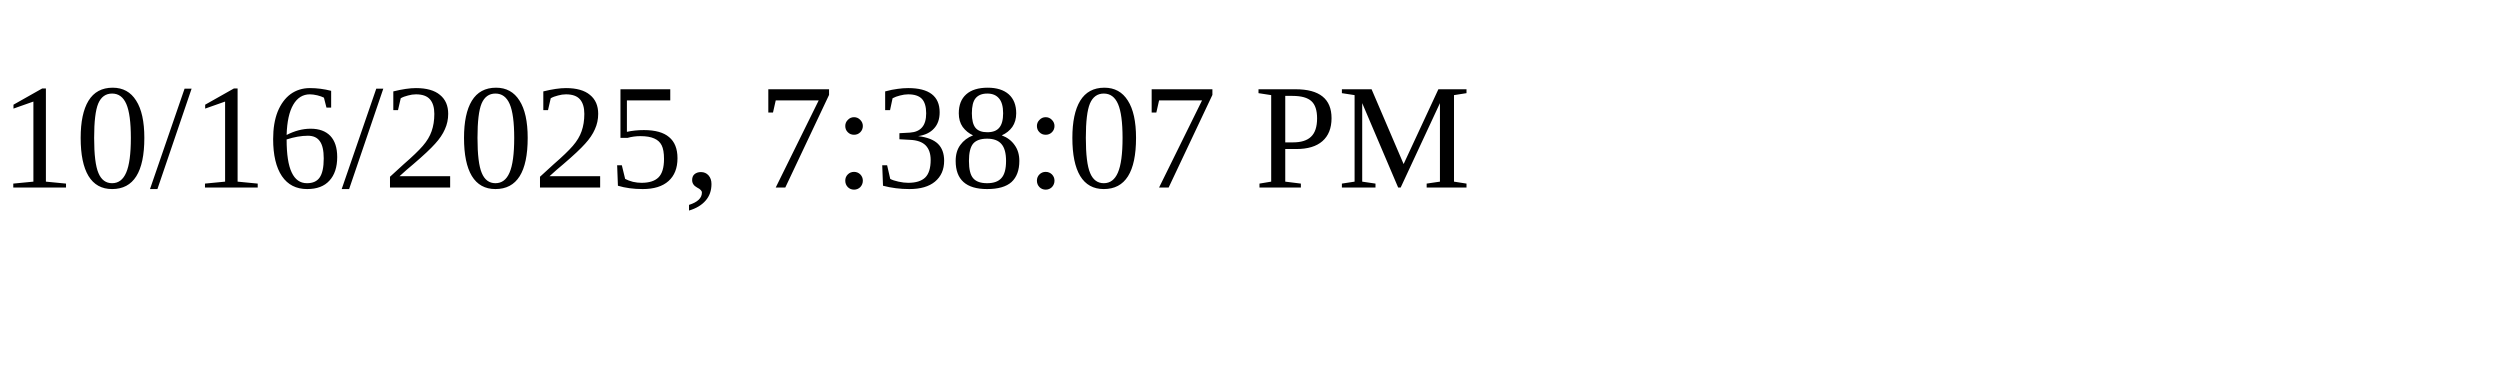
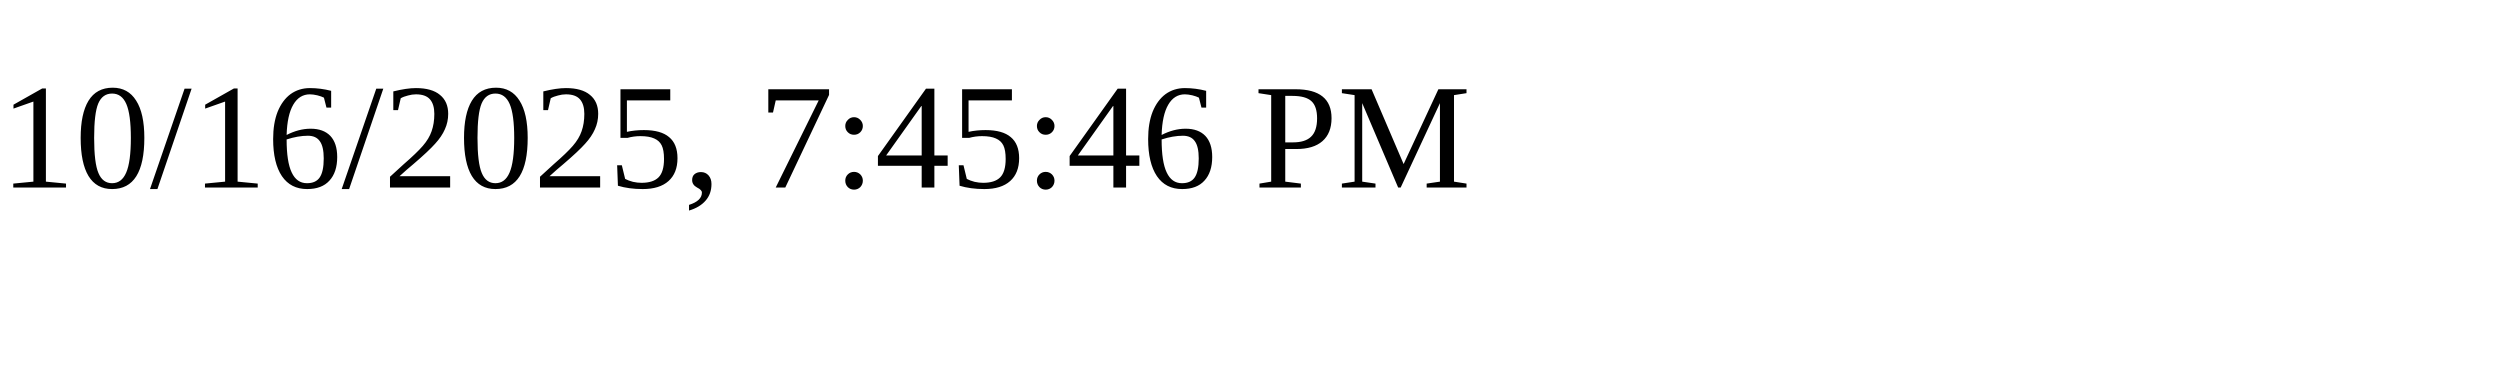
<svg xmlns="http://www.w3.org/2000/svg" height="30" width="200">
-   <text x="0" y="15">10/16/2025, 7:38:07 PM</text>
+   <text x="0" y="15">10/16/2025, 7:45:46 PM</text>
</svg>
